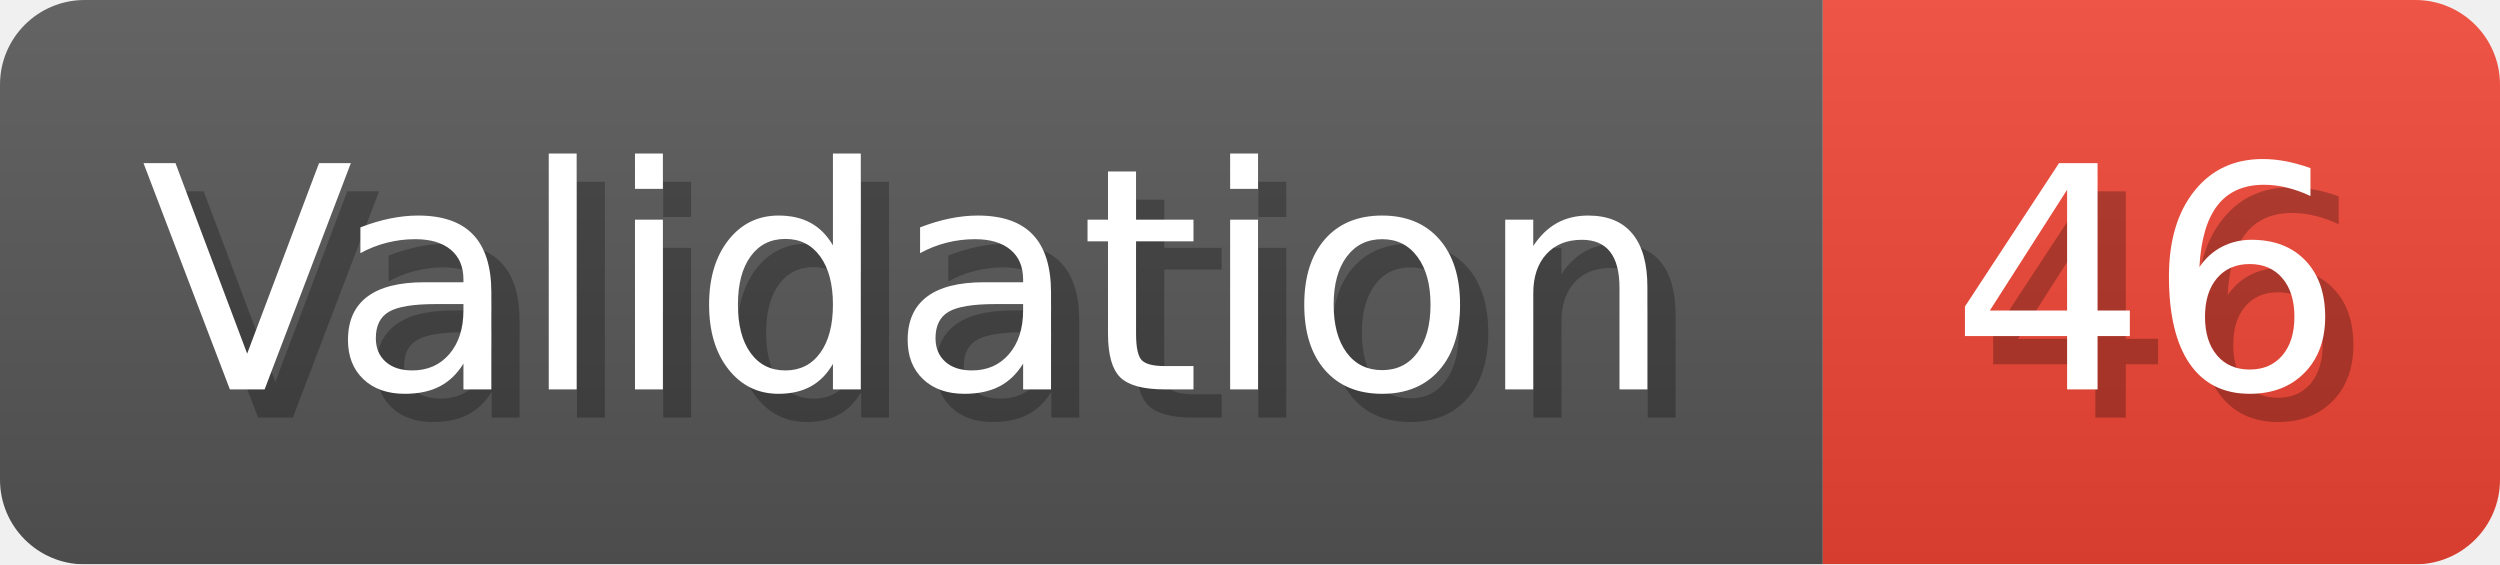
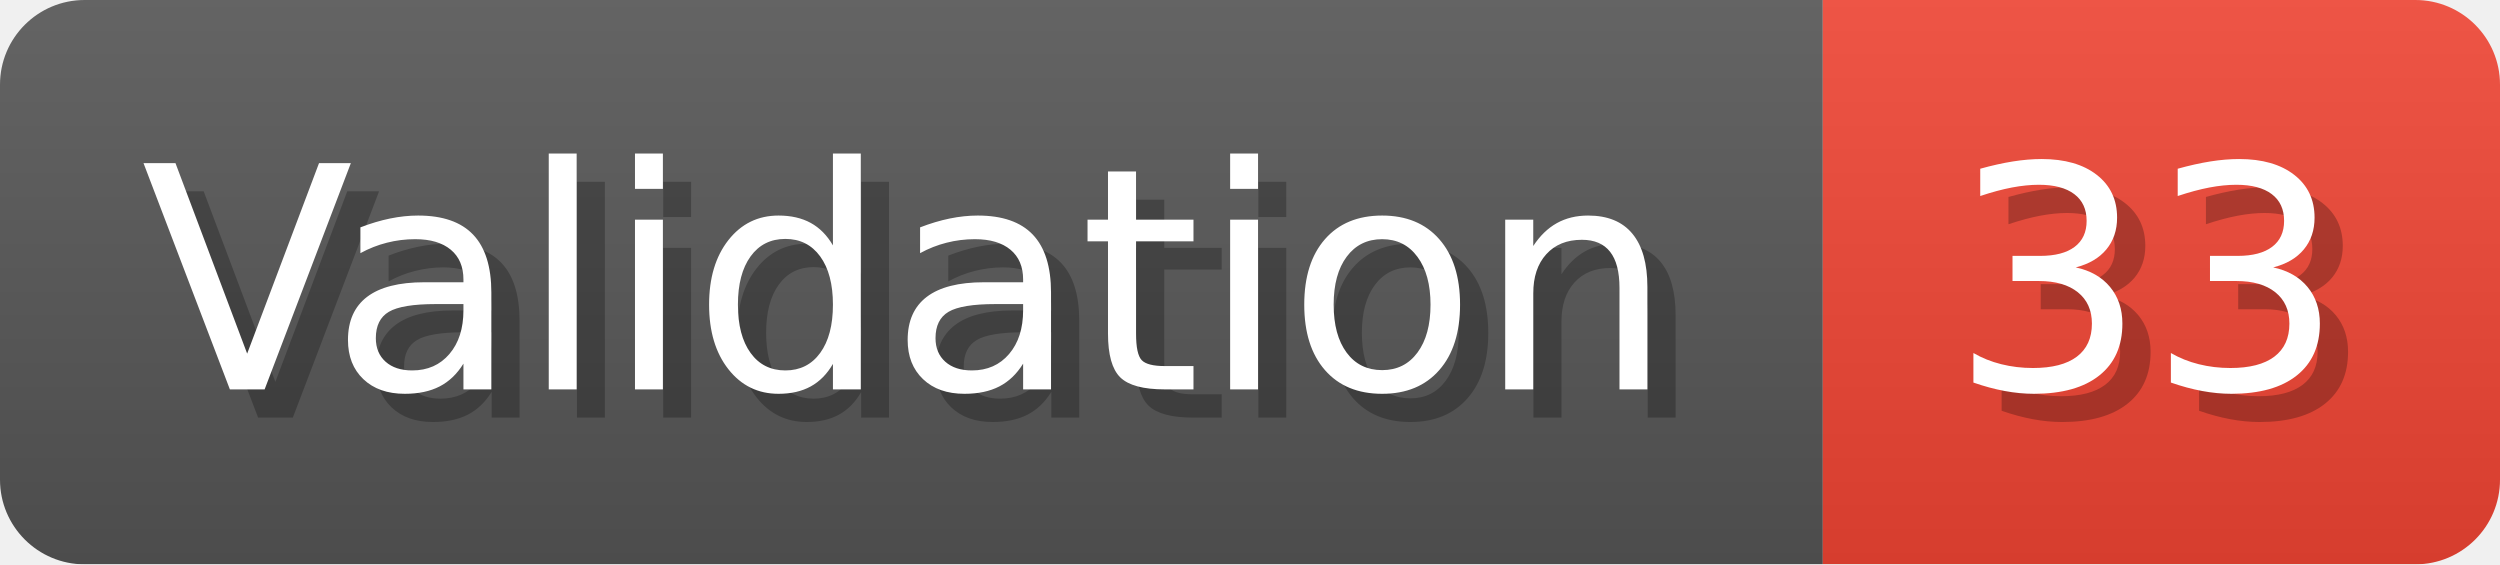
- <svg xmlns="http://www.w3.org/2000/svg" width="88.6" height="20" viewBox="0 0 886 200" role="img" aria-label="Validation: 46">
+ <svg xmlns="http://www.w3.org/2000/svg" width="88.6" height="20" viewBox="0 0 886 200" role="img" aria-label="Validation: 33">
  <linearGradient id="a" x2="0" y2="100%">
    <stop offset="0" stop-opacity=".1" stop-color="#EEE" />
    <stop offset="1" stop-opacity=".1" />
  </linearGradient>
  <mask id="m">
    <rect width="886" height="200" rx="30" fill="#FFF" />
  </mask>
  <g mask="url(#m)">
    <rect width="646" height="200" fill="#555" />
    <rect width="240" height="200" fill="#E43" x="646" />
    <rect width="886" height="200" fill="url(#a)" />
  </g>
  <g aria-hidden="true" fill="#fff" text-anchor="start" font-family="Verdana,DejaVu Sans,sans-serif" font-size="110">
    <text x="60" y="148" textLength="546" fill="#000" opacity="0.25">Validation</text>
    <text x="50" y="138" textLength="546">Validation</text>
-     <text x="701" y="148" textLength="140" fill="#000" opacity="0.25">46</text>
-     <text x="691" y="138" textLength="140">46</text>
+     <text x="701" y="148" textLength="140" fill="#000" opacity="0.25">33</text>
+     <text x="691" y="138" textLength="140">33</text>
  </g>
</svg>
